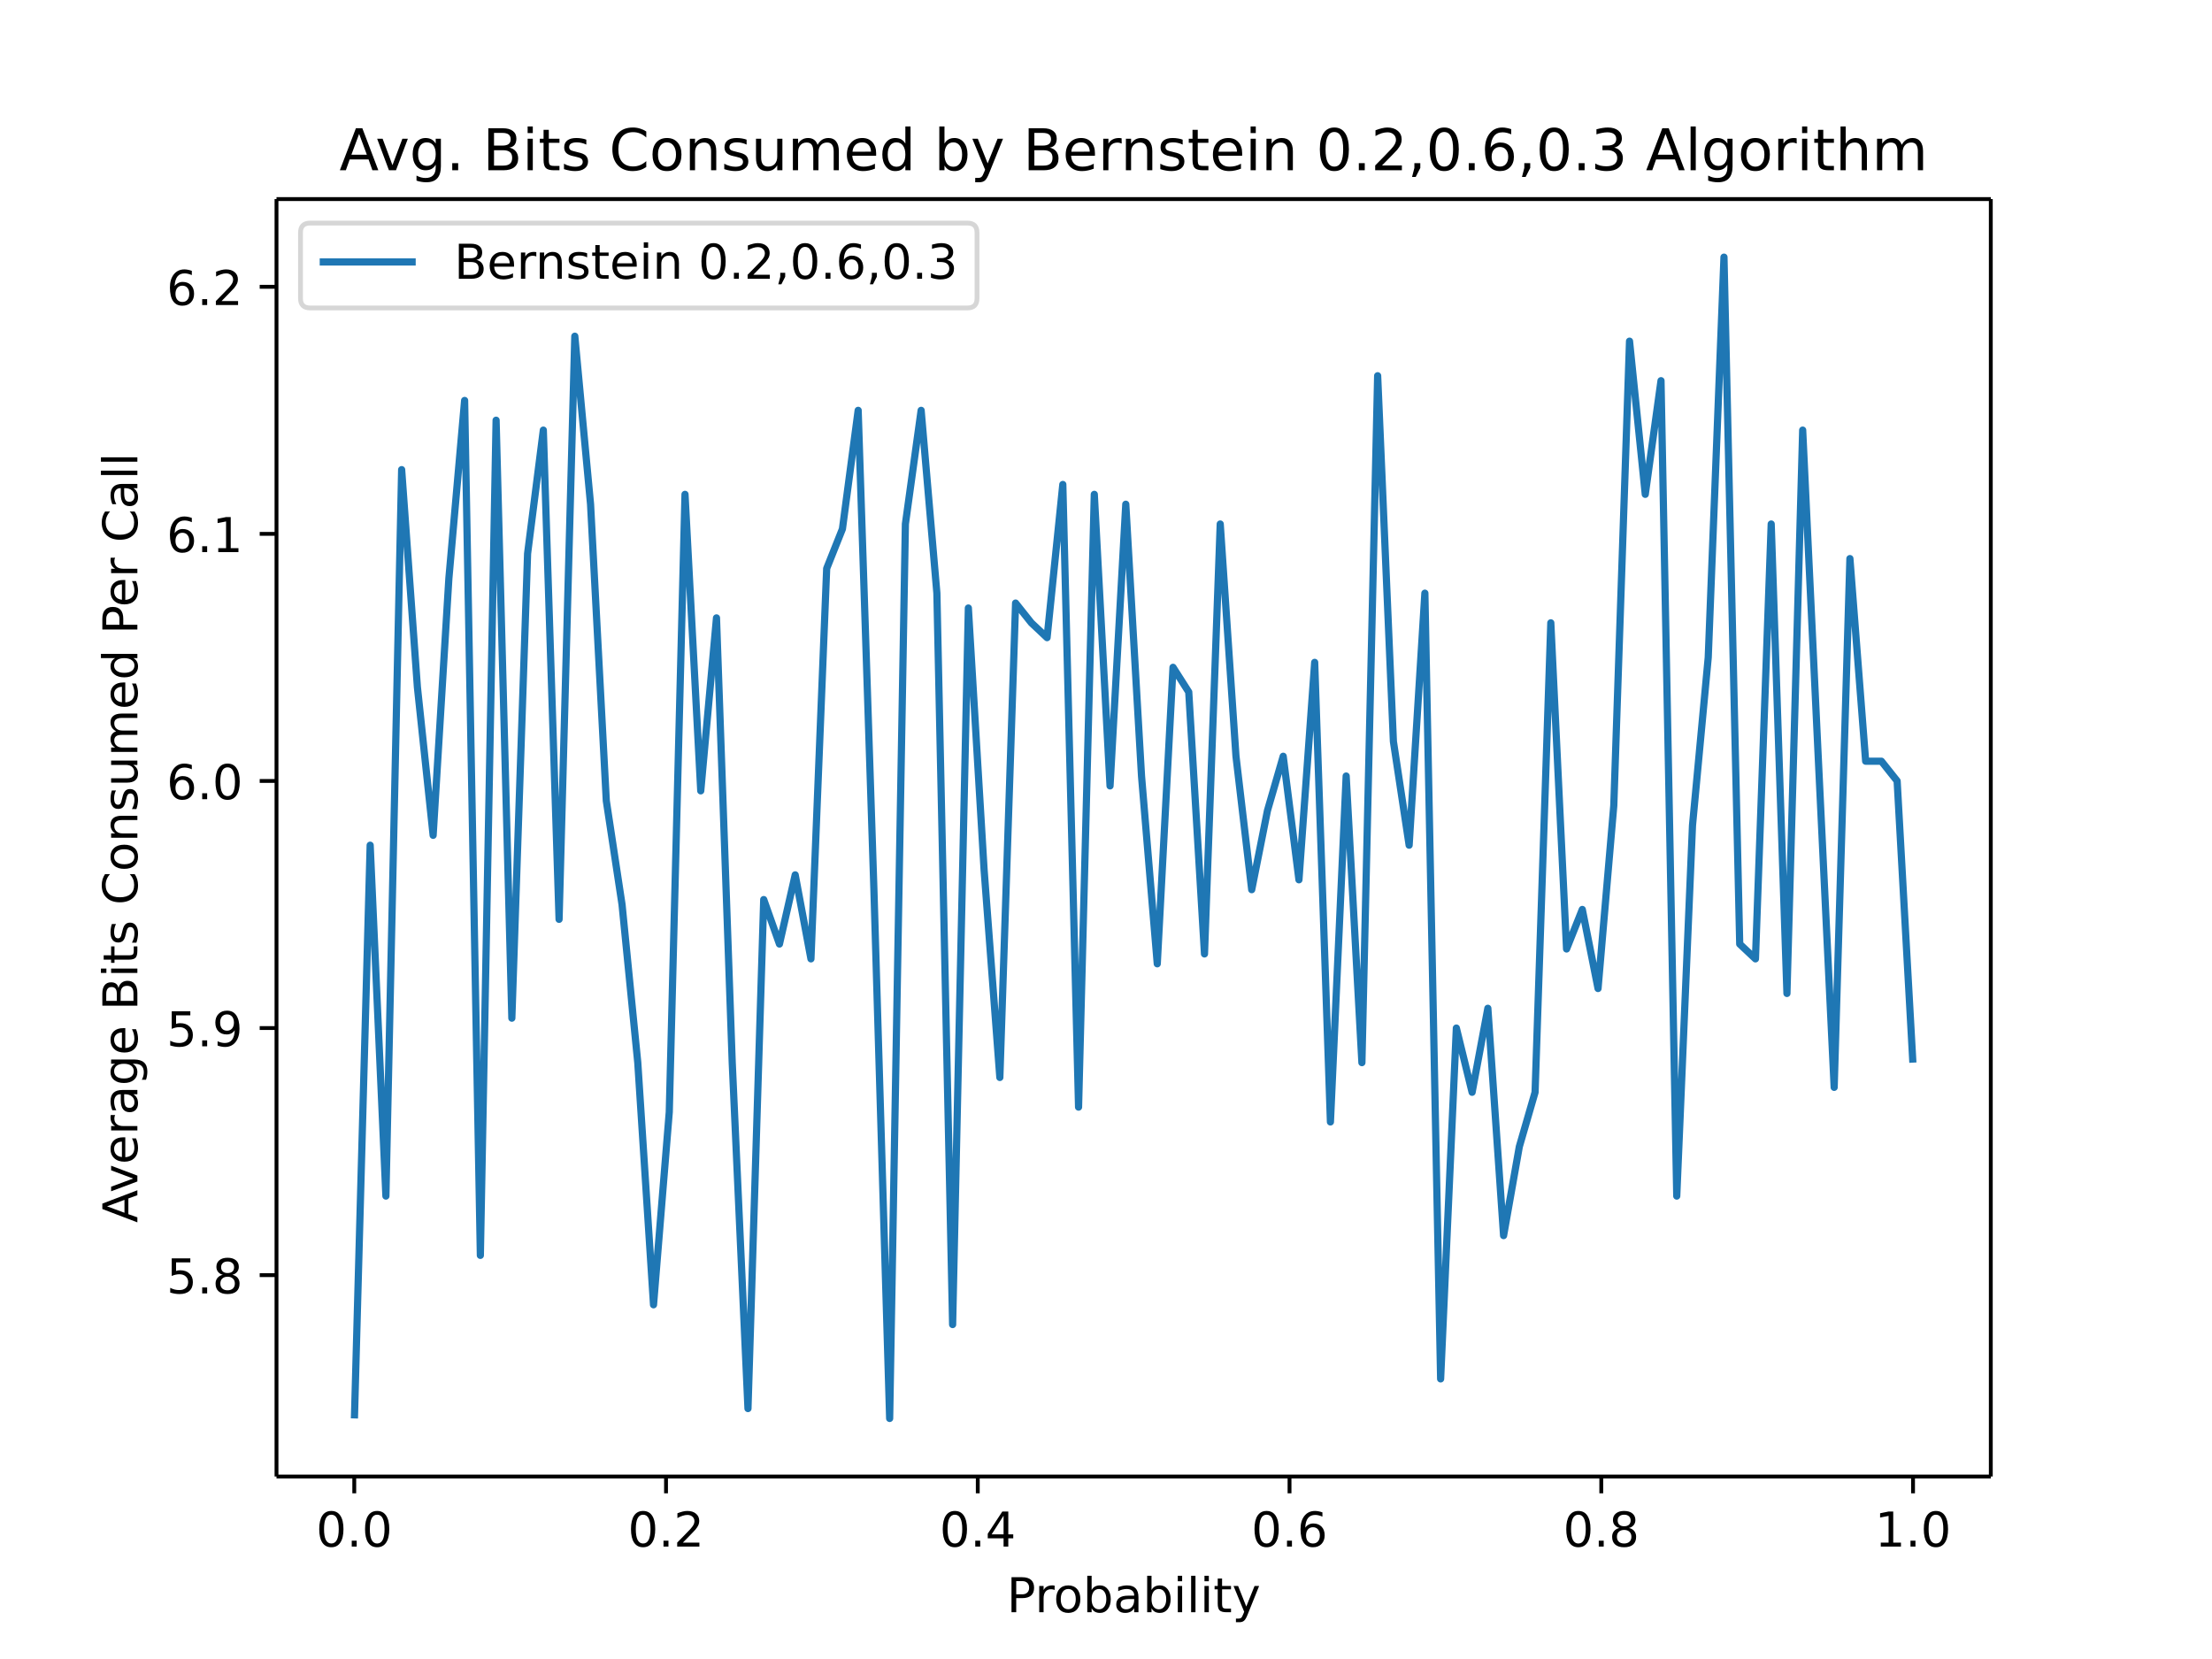
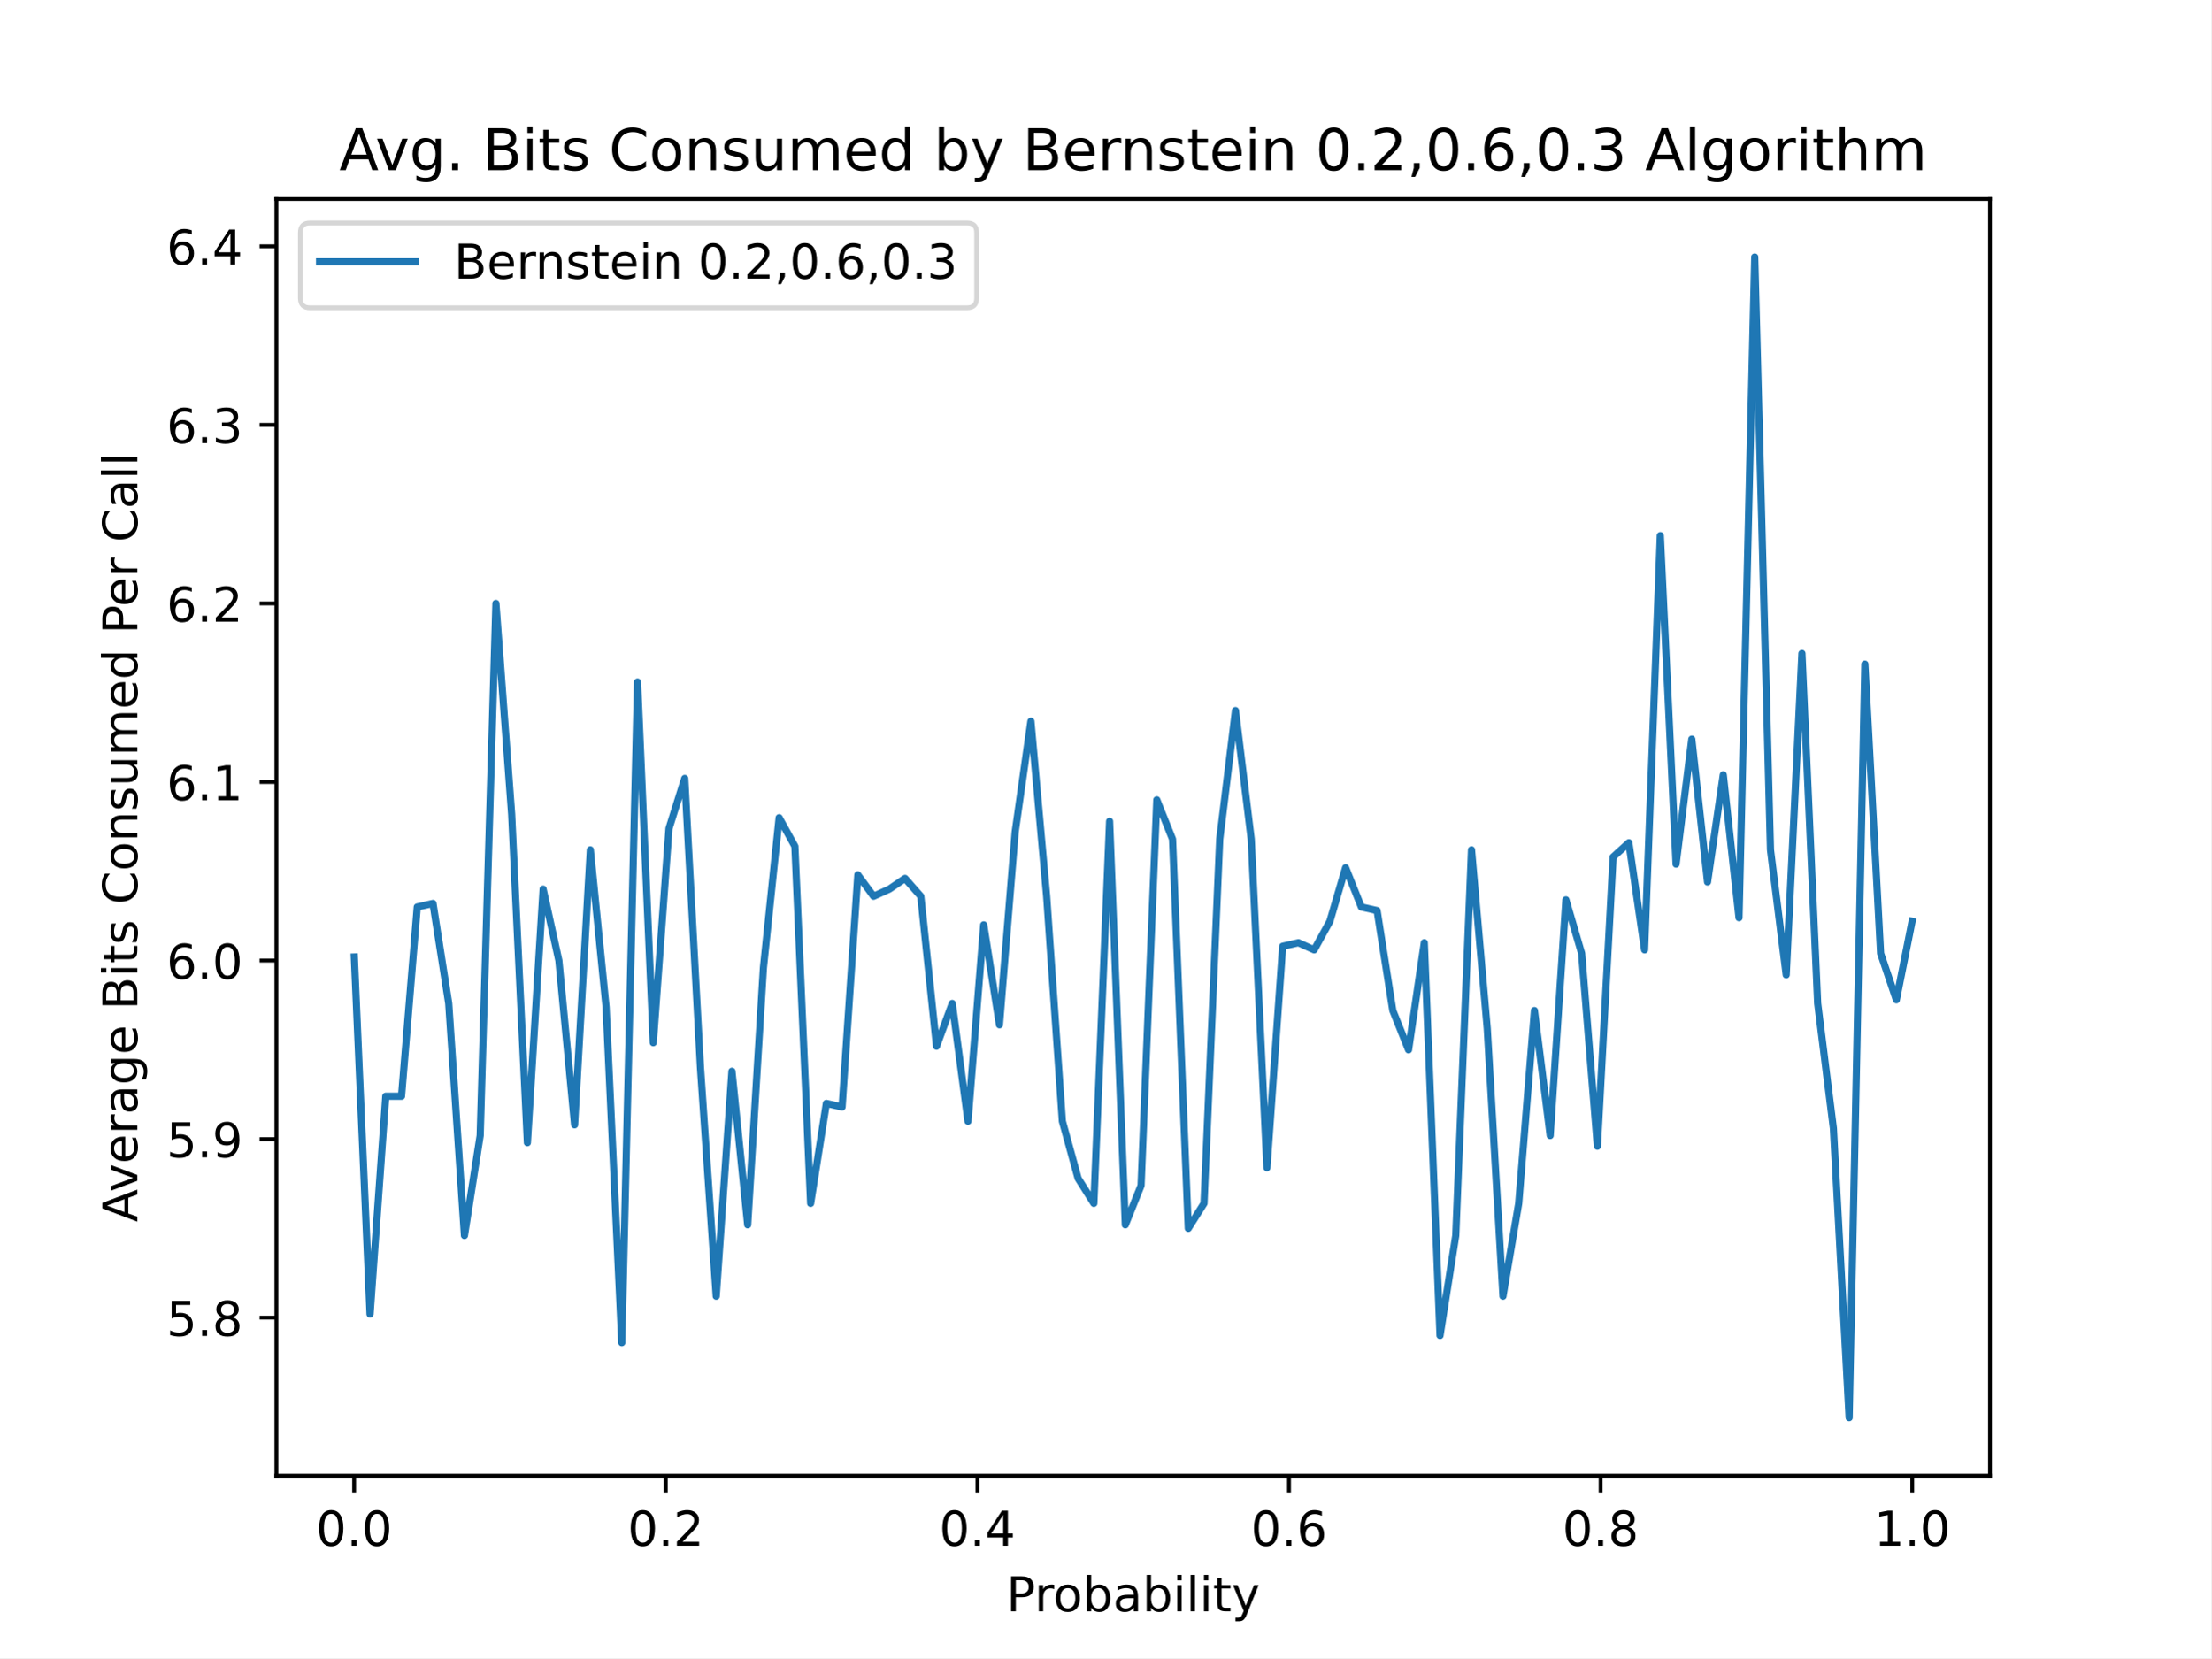
- <svg xmlns="http://www.w3.org/2000/svg" xmlns:xlink="http://www.w3.org/1999/xlink" height="460.8" viewBox="0 0 460.8 345.6" width="614.4">
+ <svg xmlns="http://www.w3.org/2000/svg" xmlns:xlink="http://www.w3.org/1999/xlink" height="345.6pt" version="1.1" viewBox="0 0 460.8 345.6" width="460.8pt">
  <defs>
-     <style>*{stroke-linecap:butt;stroke-linejoin:round}</style>
+     <style type="text/css">
+ *{stroke-linecap:butt;stroke-linejoin:round;}
+   </style>
  </defs>
  <g id="figure_1">
-     <path d="M0 345.6h460.8V0H0z" fill="#fff" id="patch_1" />
+     <g id="patch_1">
+       <path d="M 0 345.6  L 460.8 345.6  L 460.8 0  L 0 0  z " style="fill:#ffffff;" />
+     </g>
    <g id="axes_1">
-       <path d="M57.6 307.584h357.12V41.472H57.6z" fill="#fff" id="patch_2" />
+       <g id="patch_2">
+         <path d="M 57.6 307.584  L 414.72 307.584  L 414.72 41.472  L 57.6 41.472  z " style="fill:#ffffff;" />
+       </g>
      <g id="matplotlib.axis_1">
        <g id="xtick_1">
          <g id="line2d_1">
            <defs>
-               <path d="M0 0v3.5" id="mc1fa167101" stroke="#000" stroke-width=".8" />
+               <path d="M 0 0  L 0 3.5  " id="m8e0ef3fb52" style="stroke:#000000;stroke-width:0.8;" />
            </defs>
-             <use x="73.8" xlink:href="#mc1fa167101" y="307.584" stroke="#000" stroke-width=".8" />
+             <g>
+               <use style="stroke:#000000;stroke-width:0.8;" x="73.8" xlink:href="#m8e0ef3fb52" y="307.584" />
+             </g>
          </g>
-           <text x="73.8" y="322.182" font-family="DejaVu Sans" font-size="10" font-weight="400" text-anchor="middle" id="text_1">0.0</text>
+           <g id="text_1">
+             <text style="font-family:DejaVu Sans;font-size:10px;font-style:normal;font-weight:normal;text-anchor:middle;" transform="rotate(-0, 73.80026, 322.1824)" x="73.8" y="322.182">0.0</text>
+           </g>
        </g>
        <g id="xtick_2">
-           <use x="138.744" xlink:href="#mc1fa167101" y="307.584" stroke="#000" stroke-width=".8" id="line2d_2" />
-           <text x="138.744" y="322.182" font-family="DejaVu Sans" font-size="10" font-weight="400" text-anchor="middle" id="text_2">0.2</text>
+           <g id="line2d_2">
+             <g>
+               <use style="stroke:#000000;stroke-width:0.8;" x="138.744" xlink:href="#m8e0ef3fb52" y="307.584" />
+             </g>
+           </g>
+           <g id="text_2">
+             <text style="font-family:DejaVu Sans;font-size:10px;font-style:normal;font-weight:normal;text-anchor:middle;" transform="rotate(-0, 138.7442, 322.1824)" x="138.744" y="322.182">0.2</text>
+           </g>
        </g>
        <g id="xtick_3">
-           <use x="203.688" xlink:href="#mc1fa167101" y="307.584" stroke="#000" stroke-width=".8" id="line2d_3" />
-           <text x="203.688" y="322.182" font-family="DejaVu Sans" font-size="10" font-weight="400" text-anchor="middle" id="text_3">0.4</text>
+           <g id="line2d_3">
+             <g>
+               <use style="stroke:#000000;stroke-width:0.8;" x="203.688" xlink:href="#m8e0ef3fb52" y="307.584" />
+             </g>
+           </g>
+           <g id="text_3">
+             <text style="font-family:DejaVu Sans;font-size:10px;font-style:normal;font-weight:normal;text-anchor:middle;" transform="rotate(-0, 203.6881, 322.1824)" x="203.688" y="322.182">0.4</text>
+           </g>
        </g>
        <g id="xtick_4">
-           <use x="268.632" xlink:href="#mc1fa167101" y="307.584" stroke="#000" stroke-width=".8" id="line2d_4" />
-           <text x="268.632" y="322.182" font-family="DejaVu Sans" font-size="10" font-weight="400" text-anchor="middle" id="text_4">0.6</text>
+           <g id="line2d_4">
+             <g>
+               <use style="stroke:#000000;stroke-width:0.8;" x="268.632" xlink:href="#m8e0ef3fb52" y="307.584" />
+             </g>
+           </g>
+           <g id="text_4">
+             <text style="font-family:DejaVu Sans;font-size:10px;font-style:normal;font-weight:normal;text-anchor:middle;" transform="rotate(-0, 268.6319, 322.1824)" x="268.632" y="322.182">0.6</text>
+           </g>
        </g>
        <g id="xtick_5">
-           <use x="333.576" xlink:href="#mc1fa167101" y="307.584" stroke="#000" stroke-width=".8" id="line2d_5" />
-           <text x="333.576" y="322.182" font-family="DejaVu Sans" font-size="10" font-weight="400" text-anchor="middle" id="text_5">0.8</text>
+           <g id="line2d_5">
+             <g>
+               <use style="stroke:#000000;stroke-width:0.8;" x="333.576" xlink:href="#m8e0ef3fb52" y="307.584" />
+             </g>
+           </g>
+           <g id="text_5">
+             <text style="font-family:DejaVu Sans;font-size:10px;font-style:normal;font-weight:normal;text-anchor:middle;" transform="rotate(-0, 333.5758, 322.1824)" x="333.576" y="322.182">0.8</text>
+           </g>
        </g>
        <g id="xtick_6">
-           <use x="398.52" xlink:href="#mc1fa167101" y="307.584" stroke="#000" stroke-width=".8" id="line2d_6" />
-           <text x="398.52" y="322.182" font-family="DejaVu Sans" font-size="10" font-weight="400" text-anchor="middle" id="text_6">1.0</text>
+           <g id="line2d_6">
+             <g>
+               <use style="stroke:#000000;stroke-width:0.8;" x="398.52" xlink:href="#m8e0ef3fb52" y="307.584" />
+             </g>
+           </g>
+           <g id="text_6">
+             <text style="font-family:DejaVu Sans;font-size:10px;font-style:normal;font-weight:normal;text-anchor:middle;" transform="rotate(-0, 398.5197, 322.1824)" x="398.52" y="322.182">1.0</text>
+           </g>
        </g>
-         <text x="236.16" y="335.861" font-family="DejaVu Sans" font-size="10" font-weight="400" text-anchor="middle" id="text_7">Probability</text>
+         <g id="text_7">
+           <text style="font-family:DejaVu Sans;font-size:10px;font-style:normal;font-weight:normal;text-anchor:middle;" transform="rotate(-0, 236.16, 335.8606)" x="236.16" y="335.861">Probability</text>
+         </g>
      </g>
      <g id="matplotlib.axis_2">
        <g id="ytick_1">
          <g id="line2d_7">
            <defs>
-               <path d="M0 0h-3.5" id="maa554a46ab" stroke="#000" stroke-width=".8" />
+               <path d="M 0 0  L -3.5 0  " id="md7c9cb5183" style="stroke:#000000;stroke-width:0.8;" />
            </defs>
-             <use x="57.6" xlink:href="#maa554a46ab" y="265.634" stroke="#000" stroke-width=".8" />
+             <g>
+               <use style="stroke:#000000;stroke-width:0.8;" x="57.6" xlink:href="#md7c9cb5183" y="274.646" />
+             </g>
          </g>
-           <text x="50.6" y="269.433" font-family="DejaVu Sans" font-size="10" font-weight="400" text-anchor="end" id="text_8">5.8</text>
+           <g id="text_8">
+             <text style="font-family:DejaVu Sans;font-size:10px;font-style:normal;font-weight:normal;text-anchor:end;" transform="rotate(-0, 50.6, 278.4449)" x="50.6" y="278.445">5.8</text>
+           </g>
        </g>
        <g id="ytick_2">
-           <use x="57.6" xlink:href="#maa554a46ab" y="214.162" stroke="#000" stroke-width=".8" id="line2d_8" />
-           <text x="50.6" y="217.961" font-family="DejaVu Sans" font-size="10" font-weight="400" text-anchor="end" id="text_9">5.9</text>
+           <g id="line2d_8">
+             <g>
+               <use style="stroke:#000000;stroke-width:0.8;" x="57.6" xlink:href="#md7c9cb5183" y="237.427" />
+             </g>
+           </g>
+           <g id="text_9">
+             <text style="font-family:DejaVu Sans;font-size:10px;font-style:normal;font-weight:normal;text-anchor:end;" transform="rotate(-0, 50.6, 241.2264)" x="50.6" y="241.226">5.9</text>
+           </g>
        </g>
        <g id="ytick_3">
-           <use x="57.6" xlink:href="#maa554a46ab" y="162.689" stroke="#000" stroke-width=".8" id="line2d_9" />
-           <text x="50.6" y="166.489" font-family="DejaVu Sans" font-size="10" font-weight="400" text-anchor="end" id="text_10">6.0</text>
+           <g id="line2d_9">
+             <g>
+               <use style="stroke:#000000;stroke-width:0.8;" x="57.6" xlink:href="#md7c9cb5183" y="200.209" />
+             </g>
+           </g>
+           <g id="text_10">
+             <text style="font-family:DejaVu Sans;font-size:10px;font-style:normal;font-weight:normal;text-anchor:end;" transform="rotate(-0, 50.6, 204.008)" x="50.6" y="204.008">6.0</text>
+           </g>
        </g>
        <g id="ytick_4">
-           <use x="57.6" xlink:href="#maa554a46ab" y="111.217" stroke="#000" stroke-width=".8" id="line2d_10" />
-           <text x="50.6" y="115.016" font-family="DejaVu Sans" font-size="10" font-weight="400" text-anchor="end" id="text_11">6.1</text>
+           <g id="line2d_10">
+             <g>
+               <use style="stroke:#000000;stroke-width:0.8;" x="57.6" xlink:href="#md7c9cb5183" y="162.99" />
+             </g>
+           </g>
+           <g id="text_11">
+             <text style="font-family:DejaVu Sans;font-size:10px;font-style:normal;font-weight:normal;text-anchor:end;" transform="rotate(-0, 50.6, 166.7895)" x="50.6" y="166.789">6.1</text>
+           </g>
        </g>
        <g id="ytick_5">
-           <use x="57.6" xlink:href="#maa554a46ab" y="59.745" stroke="#000" stroke-width=".8" id="line2d_11" />
-           <text x="50.6" y="63.544" font-family="DejaVu Sans" font-size="10" font-weight="400" text-anchor="end" id="text_12">6.2</text>
+           <g id="line2d_11">
+             <g>
+               <use style="stroke:#000000;stroke-width:0.8;" x="57.6" xlink:href="#md7c9cb5183" y="125.772" />
+             </g>
+           </g>
+           <g id="text_12">
+             <text style="font-family:DejaVu Sans;font-size:10px;font-style:normal;font-weight:normal;text-anchor:end;" transform="rotate(-0, 50.6, 129.571)" x="50.6" y="129.571">6.2</text>
+           </g>
        </g>
-         <text transform="rotate(-90 28.617 174.528)" x="28.617" y="174.528" font-family="DejaVu Sans" font-size="10" font-weight="400" text-anchor="middle" id="text_13">Average Bits Consumed Per Call</text>
+         <g id="ytick_6">
+           <g id="line2d_12">
+             <g>
+               <use style="stroke:#000000;stroke-width:0.8;" x="57.6" xlink:href="#md7c9cb5183" y="88.553" />
+             </g>
+           </g>
+           <g id="text_13">
+             <text style="font-family:DejaVu Sans;font-size:10px;font-style:normal;font-weight:normal;text-anchor:end;" transform="rotate(-0, 50.6, 92.35257)" x="50.6" y="92.353">6.3</text>
+           </g>
+         </g>
+         <g id="ytick_7">
+           <g id="line2d_13">
+             <g>
+               <use style="stroke:#000000;stroke-width:0.8;" x="57.6" xlink:href="#md7c9cb5183" y="51.335" />
+             </g>
+           </g>
+           <g id="text_14">
+             <text style="font-family:DejaVu Sans;font-size:10px;font-style:normal;font-weight:normal;text-anchor:end;" transform="rotate(-0, 50.6, 55.13411)" x="50.6" y="55.134">6.4</text>
+           </g>
+         </g>
+         <g id="text_15">
+           <text style="font-family:DejaVu Sans;font-size:10px;font-style:normal;font-weight:normal;text-anchor:middle;" transform="rotate(-90, 28.61719, 174.528)" x="28.617" y="174.528">Average Bits Consumed Per Call</text>
+         </g>
      </g>
-       <path clip-path="url(#pbb27922b40)" d="M73.833 295.488l3.28-119.416 3.278 73.09 3.28-151.328 3.28 45.296 3.278 30.883 3.28-53.531 3.28-37.06 3.278 178.094 3.28-173.976 3.28 124.563 3.278-96.768 3.28-25.736 3.28 101.915 3.278-121.475 3.28 35.001 3.28 61.767 3.278 21.619 3.28 32.942 3.28 50.443 3.279-40.149 3.279-128.68 3.28 61.766 3.279-36.03 3.279 92.65 3.28 72.061 3.279-106.033 3.279 9.265 3.28-14.412 3.279 17.5 3.279-81.326 3.28-8.235 3.279-24.707 3.279 99.856 3.28 110.151 3.279-186.33 3.279-23.677 3.28 38.09 3.279 152.358 3.279-149.27 3.28 54.56 3.279 43.237 3.279-98.827 3.28 4.118 3.279 3.088 3.279-31.912 3.28 129.71 3.279-127.652 3.279 60.738 3.28-58.679 3.279 56.62 3.279 39.119 3.28-61.767 3.279 5.147 3.279 54.561 3.28-89.562 3.279 48.384 3.279 27.795 3.28-16.471 3.279-11.324 3.28 25.736 3.278-45.295 3.28 95.738 3.28-72.061 3.278 59.708 3.28-143.093 3.28 76.179 3.278 21.618 3.28-52.502 3.28 163.682 3.278-73.09 3.28 13.383 3.28-17.501 3.278 47.354 3.28-18.53 3.28-11.323 3.278-97.798 3.28 67.944 3.28-8.236 3.278 16.471 3.28-38.09 3.28-96.767 3.279 31.912 3.279-23.677 3.28 169.859 3.279-77.209 3.279-35 3.28-83.386 3.279 143.093 3.279 3.088 3.28-90.59 3.279 97.797 3.279-117.357 3.28 68.973 3.279 67.943 3.279-110.15 3.28 42.207h3.279l3.279 4.117 3.28 58.679" fill="none" stroke="#1f77b4" stroke-linecap="square" stroke-width="1.5" id="line2d_12" />
-       <path d="M57.6 307.584V41.472" fill="none" stroke="#000" stroke-linecap="square" stroke-width=".8" id="patch_3" />
-       <path d="M414.72 307.584V41.472" fill="none" stroke="#000" stroke-linecap="square" stroke-width=".8" id="patch_4" />
-       <path d="M57.6 307.584h357.12" fill="none" stroke="#000" stroke-linecap="square" stroke-width=".8" id="patch_5" />
-       <path d="M57.6 41.472h357.12" fill="none" stroke="#000" stroke-linecap="square" stroke-width=".8" id="patch_6" />
-       <text x="236.16" y="35.472" font-family="DejaVu Sans" font-size="12" font-weight="400" text-anchor="middle" id="text_14">Avg. Bits Consumed by Bernstein 0.2,0.6,0.3 Algorithm</text>
+       <g id="line2d_14">
+         <path clip-path="url(#pa72e35d084)" d="M 73.833 199.464  L 77.112 273.901  L 80.391 228.495  L 83.671 228.495  L 86.95 189.043  L 90.229 188.299  L 93.509 209.141  L 96.788 257.525  L 100.067 236.683  L 103.347 125.772  L 106.626 169.69  L 109.905 238.172  L 113.185 185.321  L 116.464 200.209  L 119.743 234.45  L 123.023 177.133  L 126.302 209.886  L 129.581 279.856  L 132.861 142.148  L 136.14 217.329  L 139.42 172.667  L 142.699 162.246  L 145.978 222.54  L 149.258 270.179  L 152.537 223.284  L 155.816 255.292  L 159.096 201.697  L 162.375 170.434  L 165.654 176.389  L 168.934 250.826  L 172.213 229.984  L 175.492 230.728  L 178.772 182.344  L 182.051 186.81  L 185.33 185.321  L 188.61 183.088  L 191.889 186.81  L 195.168 218.074  L 198.448 209.141  L 201.727 233.705  L 205.006 192.765  L 208.286 213.607  L 211.565 173.411  L 214.844 150.336  L 218.124 186.81  L 221.403 233.705  L 224.682 245.615  L 227.962 250.826  L 231.241 171.178  L 234.52 255.292  L 237.8 247.104  L 241.079 166.712  L 244.358 174.9  L 247.638 256.036  L 250.917 250.826  L 254.196 174.9  L 257.476 148.103  L 260.755 174.9  L 264.034 243.382  L 267.314 197.231  L 270.593 196.487  L 273.872 197.976  L 277.152 192.021  L 280.431 180.855  L 283.71 189.043  L 286.99 189.788  L 290.269 210.63  L 293.548 218.818  L 296.828 196.487  L 300.107 278.368  L 303.386 257.525  L 306.666 177.133  L 309.945 214.352  L 313.224 270.179  L 316.504 250.826  L 319.783 210.63  L 323.062 236.683  L 326.342 187.554  L 329.621 198.72  L 332.9 238.916  L 336.18 178.622  L 339.459 175.645  L 342.739 197.976  L 346.018 111.629  L 349.297 180.111  L 352.577 154.058  L 355.856 183.833  L 359.135 161.502  L 362.415 191.276  L 365.694 53.568  L 368.973 177.133  L 372.253 203.186  L 375.532 136.193  L 378.811 209.141  L 382.091 235.194  L 385.37 295.488  L 388.649 138.426  L 391.929 198.72  L 395.208 208.397  L 398.487 192.021  " style="fill:none;stroke:#1f77b4;stroke-linecap:square;stroke-width:1.5;" />
+       </g>
+       <g id="patch_3">
+         <path d="M 57.6 307.584  L 57.6 41.472  " style="fill:none;stroke:#000000;stroke-linecap:square;stroke-linejoin:miter;stroke-width:0.8;" />
+       </g>
+       <g id="patch_4">
+         <path d="M 414.72 307.584  L 414.72 41.472  " style="fill:none;stroke:#000000;stroke-linecap:square;stroke-linejoin:miter;stroke-width:0.8;" />
+       </g>
+       <g id="patch_5">
+         <path d="M 57.6 307.584  L 414.72 307.584  " style="fill:none;stroke:#000000;stroke-linecap:square;stroke-linejoin:miter;stroke-width:0.8;" />
+       </g>
+       <g id="patch_6">
+         <path d="M 57.6 41.472  L 414.72 41.472  " style="fill:none;stroke:#000000;stroke-linecap:square;stroke-linejoin:miter;stroke-width:0.8;" />
+       </g>
+       <g id="text_16">
+         <text style="font-family:DejaVu Sans;font-size:12px;font-style:normal;font-weight:normal;text-anchor:middle;" transform="rotate(-0, 236.16, 35.472)" x="236.16" y="35.472">Avg. Bits Consumed by Bernstein 0.2,0.6,0.3 Algorithm</text>
+       </g>
      <g id="legend_1">
-         <path d="M64.6 64.15h136.93q2 0 2-2V48.472q0-2-2-2H64.6q-2 0-2 2V62.15q0 2 2 2z" fill="#fff" opacity=".8" stroke="#ccc" id="patch_7" />
-         <path d="M66.6 54.57h20" fill="none" stroke="#1f77b4" stroke-linecap="square" stroke-width="1.5" id="line2d_13" />
-         <text x="94.6" y="58.07" font-family="DejaVu Sans" font-size="10" font-weight="400" id="text_15">Bernstein 0.2,0.6,0.3</text>
+         <g id="patch_7">
+           <path d="M 64.6 64.15  L 201.53 64.15  Q 203.53 64.15 203.53 62.15  L 203.53 48.472  Q 203.53 46.472 201.53 46.472  L 64.6 46.472  Q 62.6 46.472 62.6 48.472  L 62.6 62.15  Q 62.6 64.15 64.6 64.15  z " style="fill:#ffffff;opacity:0.8;stroke:#cccccc;stroke-linejoin:miter;" />
+         </g>
+         <g id="line2d_15">
+           <path d="M 66.6 54.57  L 86.6 54.57  " style="fill:none;stroke:#1f77b4;stroke-linecap:square;stroke-width:1.5;" />
+         </g>
+         <g id="line2d_16" />
+         <g id="text_17">
+           <text style="font-family:DejaVu Sans;font-size:10px;font-style:normal;font-weight:normal;text-anchor:start;" transform="rotate(-0, 94.6, 58.07044)" x="94.6" y="58.07">Bernstein 0.2,0.6,0.3</text>
+         </g>
      </g>
    </g>
  </g>
  <defs>
-     <clipPath id="pbb27922b40">
-       <path d="M57.6 41.472h357.12v266.112H57.6z" />
+     <clipPath id="pa72e35d084">
+       <rect height="266.112" width="357.12" x="57.6" y="41.472" />
    </clipPath>
  </defs>
</svg>
